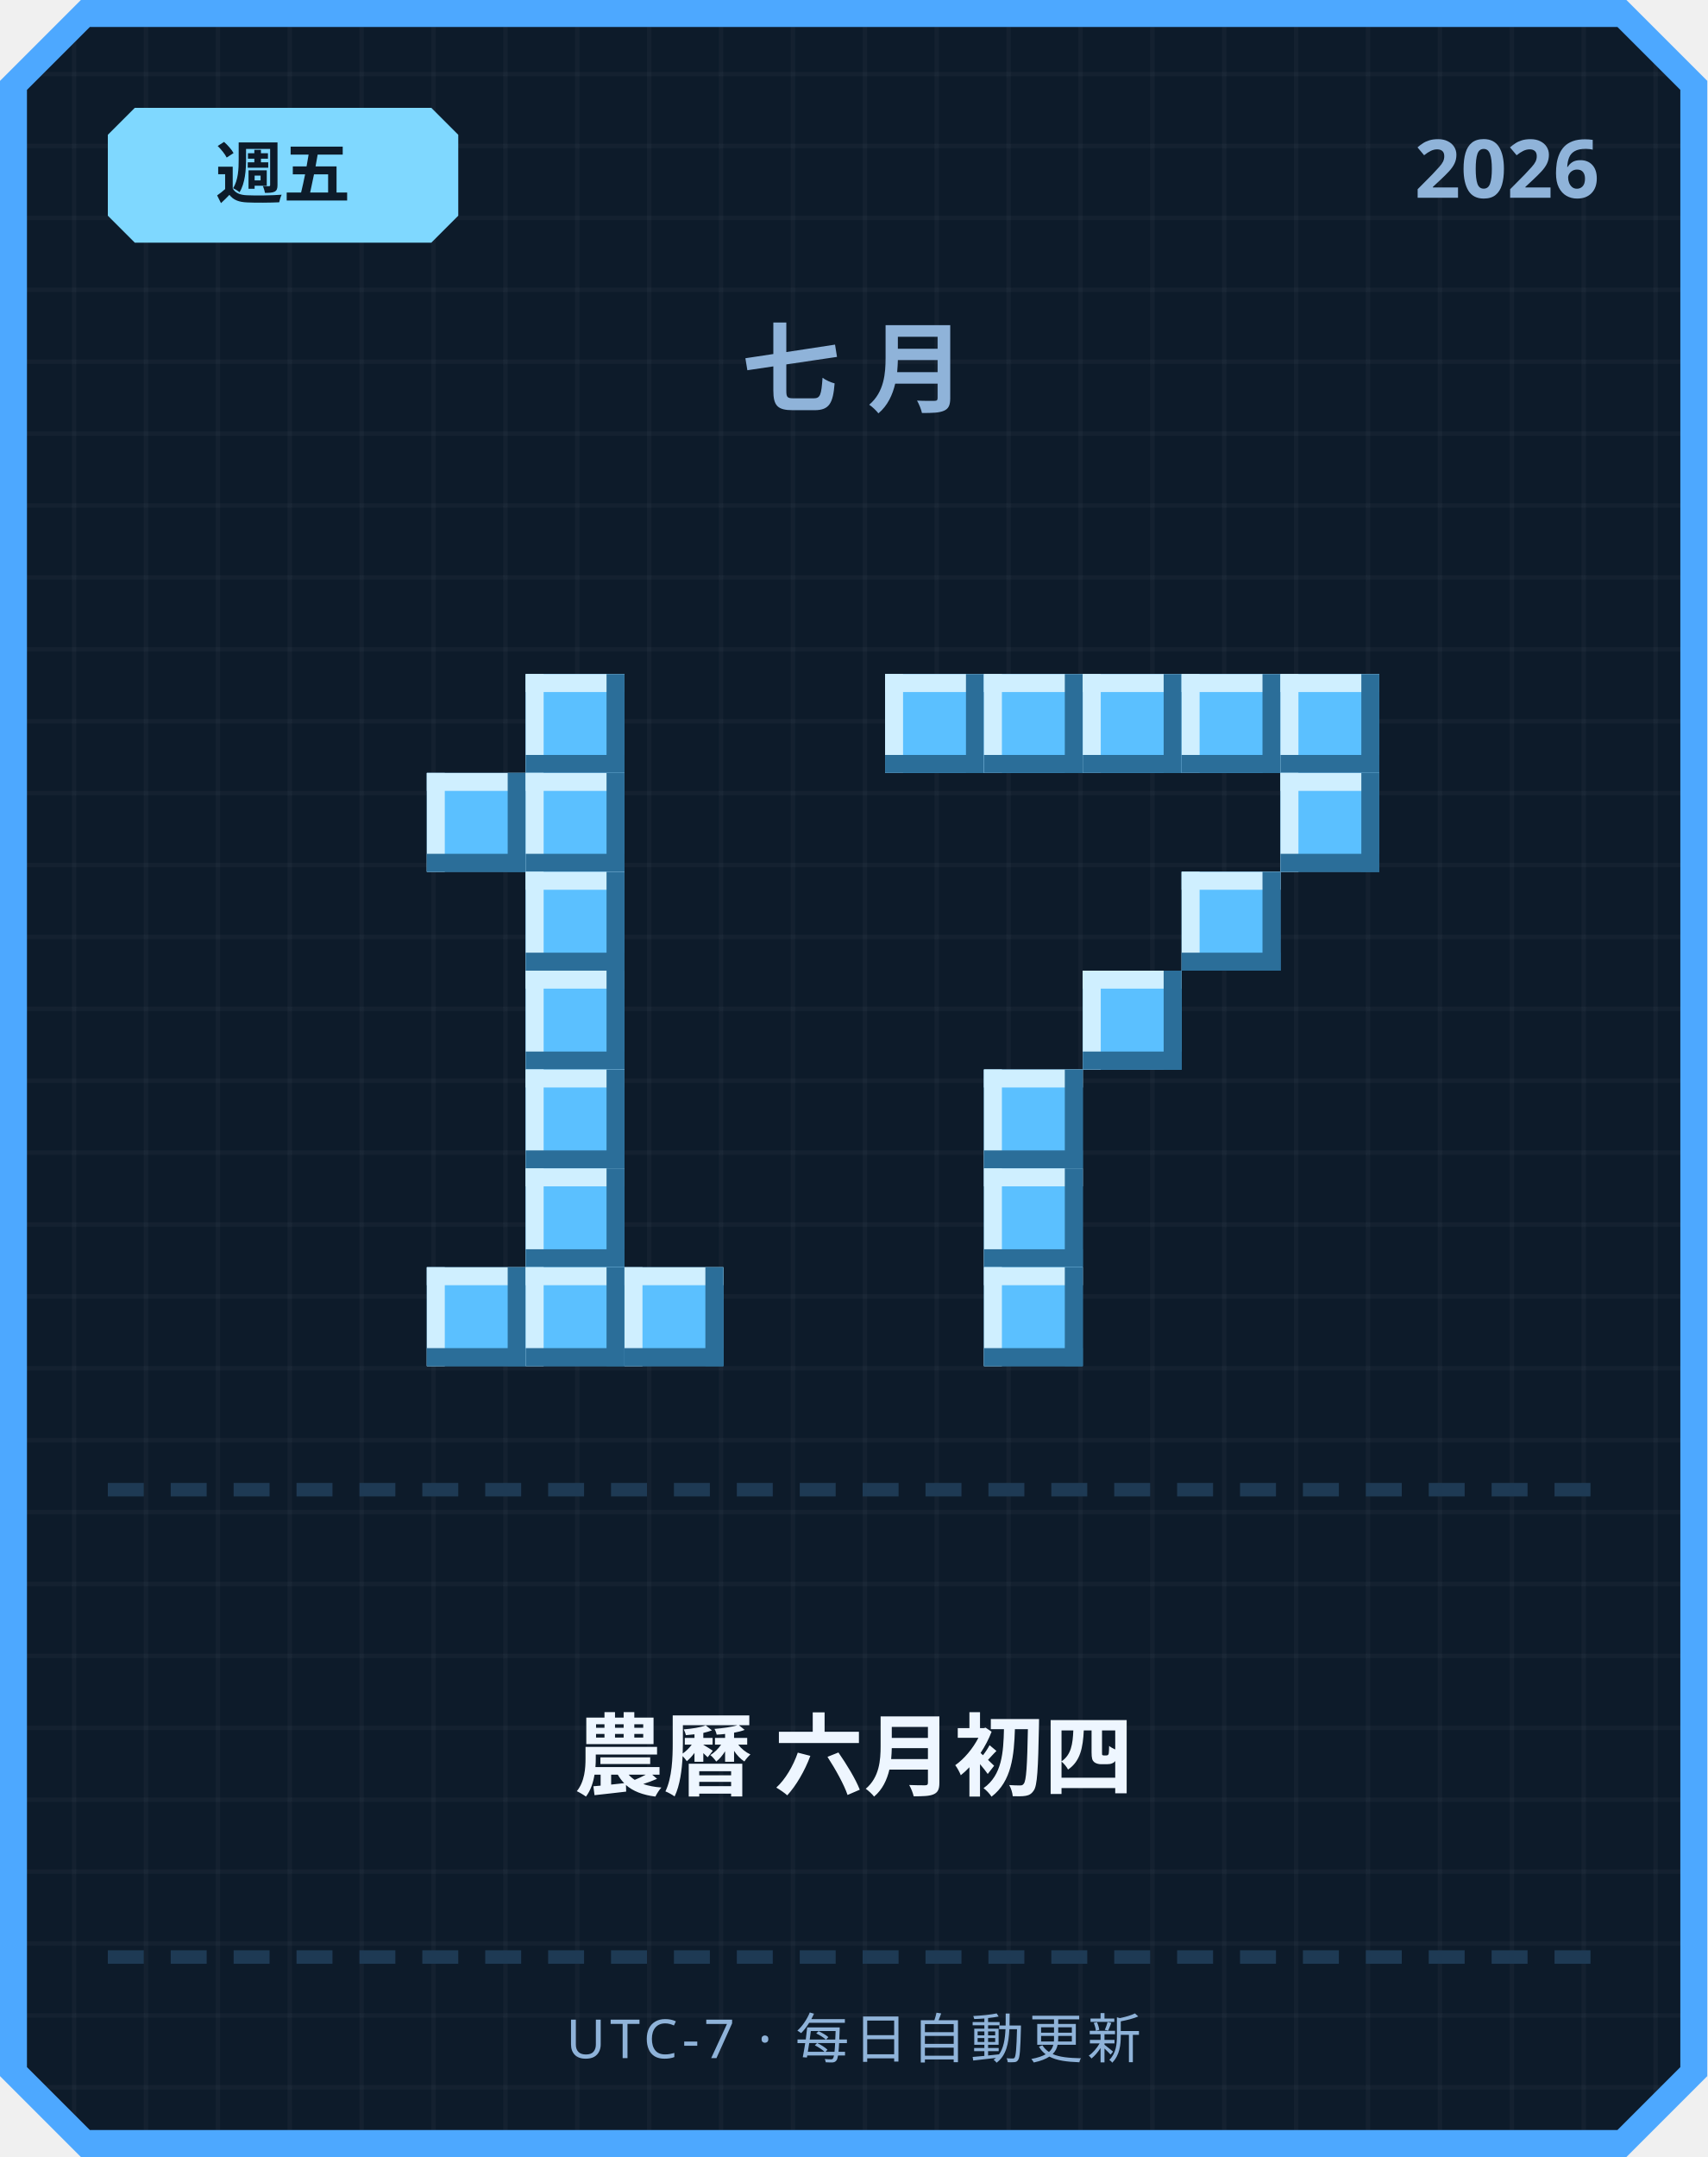
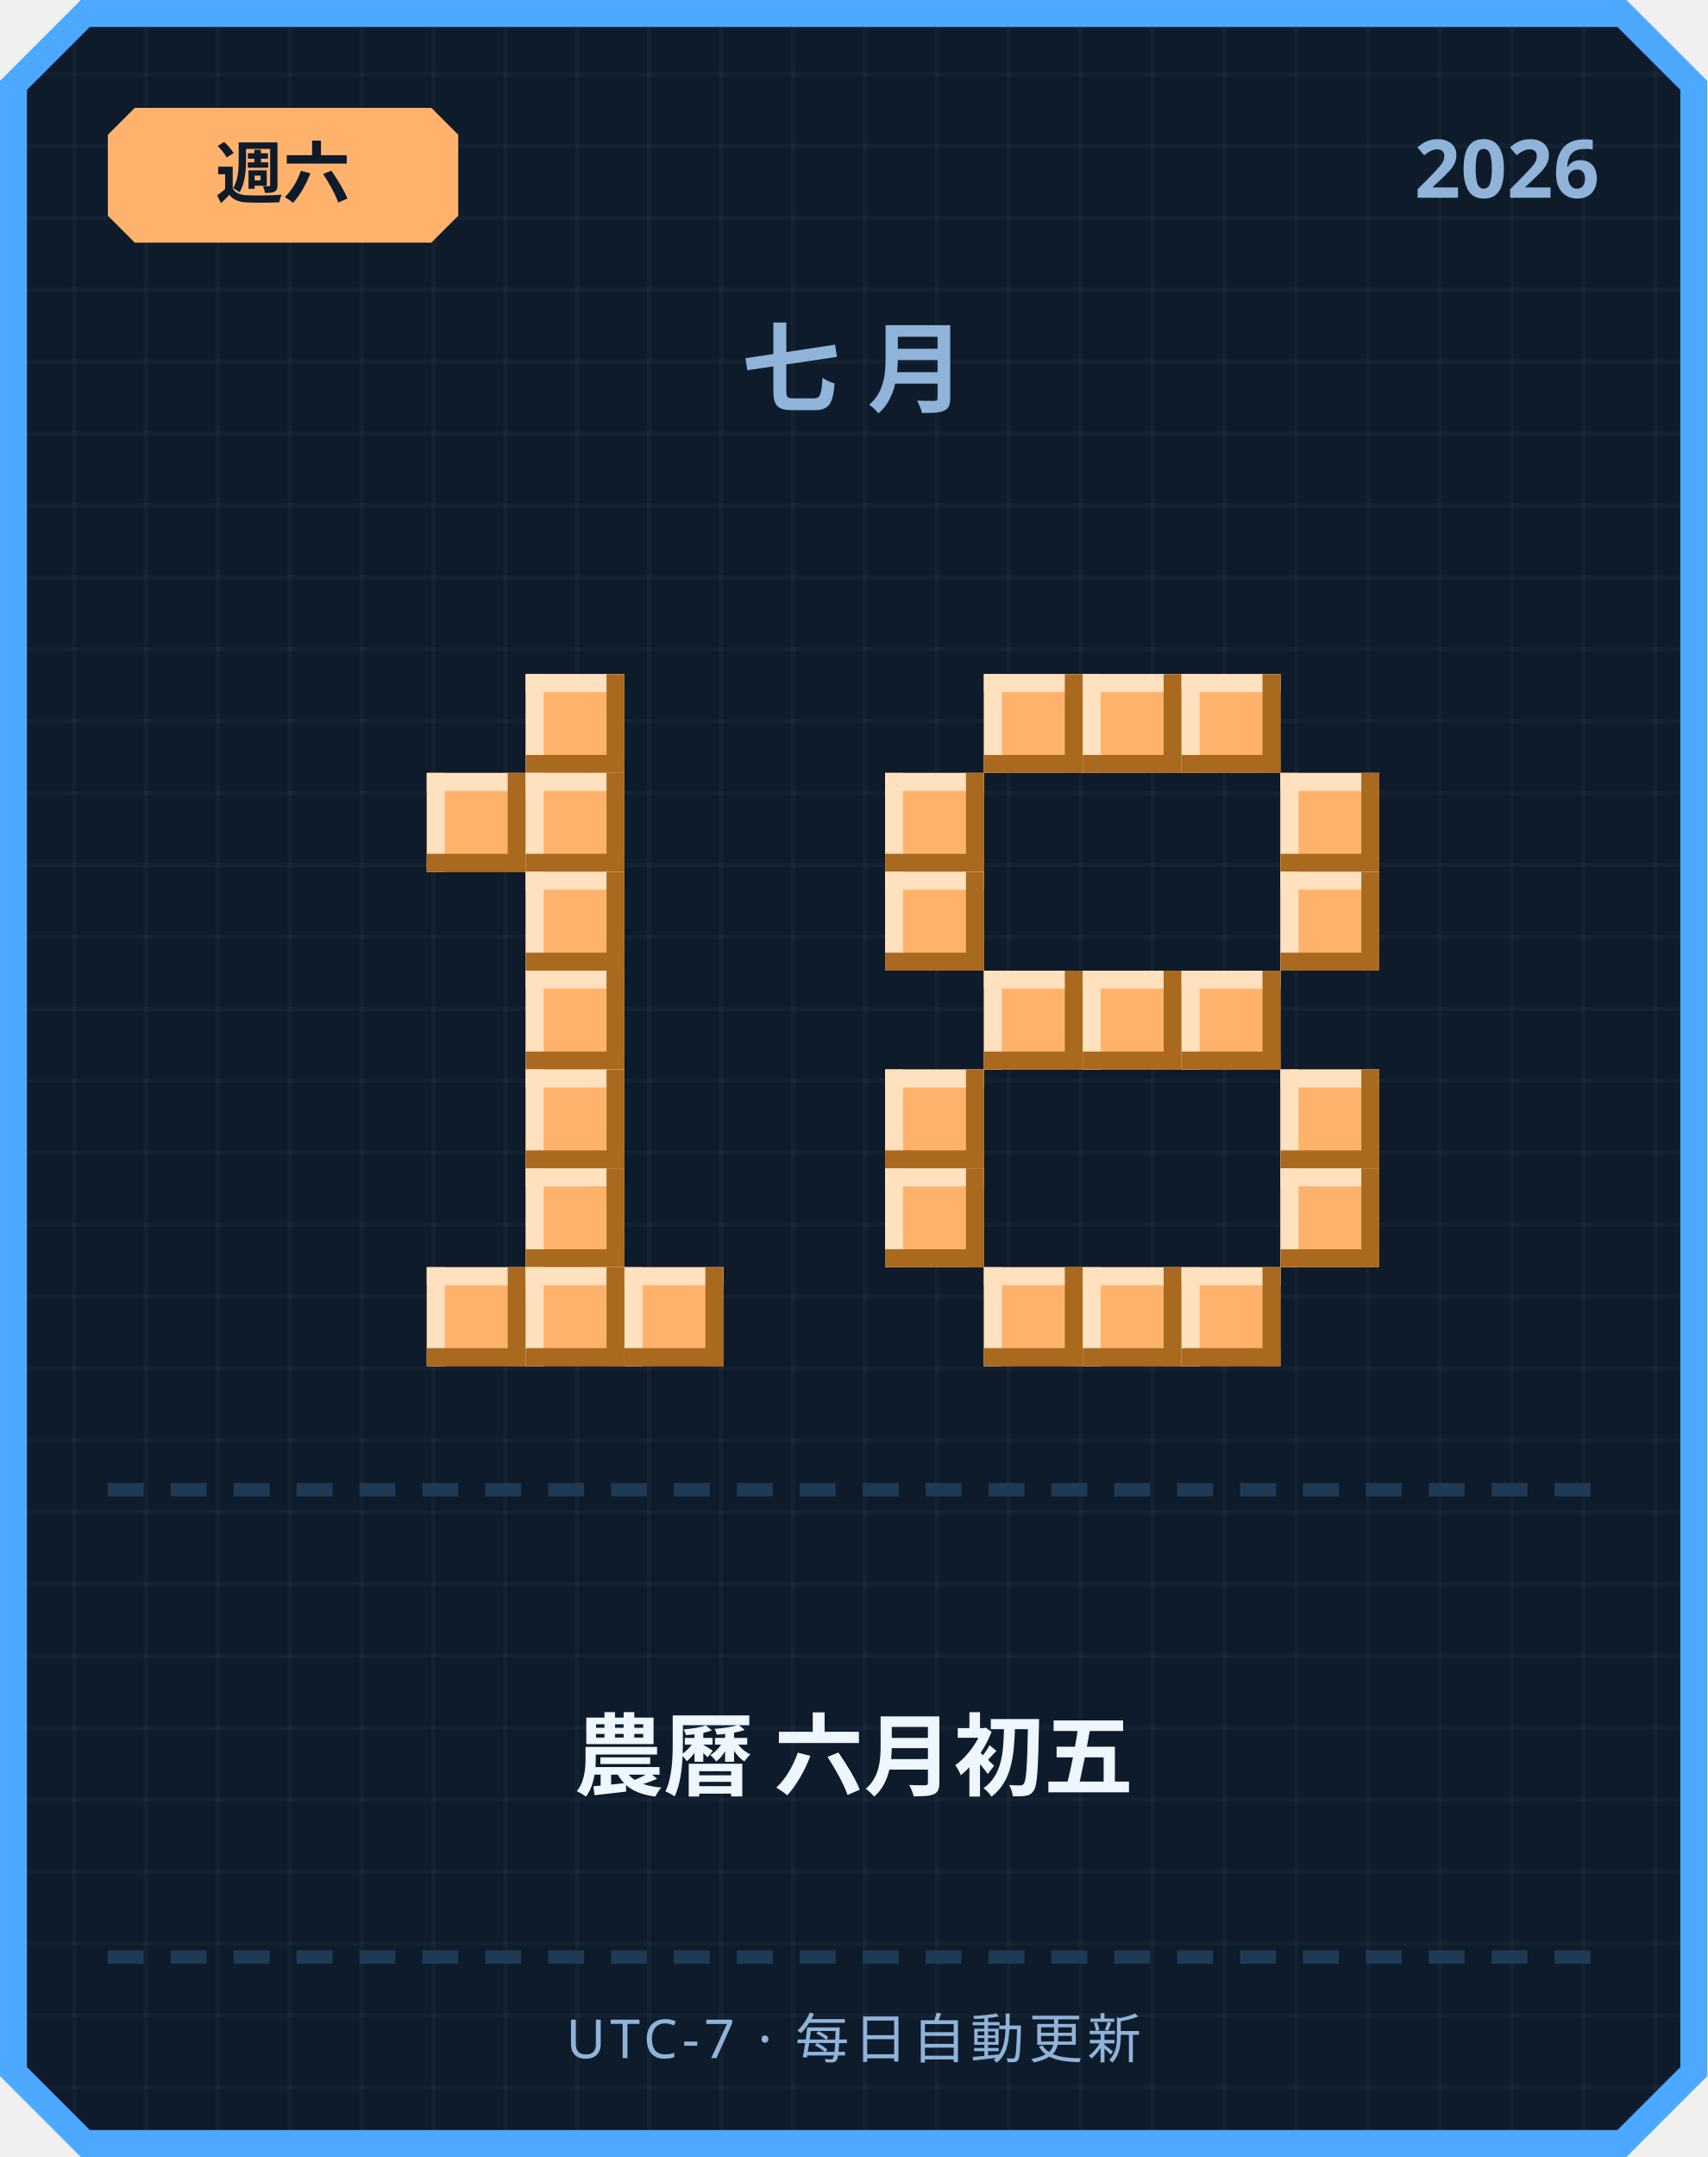
<svg xmlns="http://www.w3.org/2000/svg" width="380" height="480" viewBox="0 0 380 480">
  <defs>
    <pattern id="grid" width="16" height="16" patternUnits="userSpaceOnUse">
      <rect width="16" height="16" fill="#0d1b2a" />
      <rect width="1" height="16" fill="#ffffff" opacity="0.03" />
      <rect width="16" height="1" fill="#ffffff" opacity="0.03" />
    </pattern>
  </defs>
  <path d="M 18,0 L 362,0 L 380,18 L 380,462 L 362,480 L 18,480 L 0,462 L 0,18 Z" fill="#4da8ff" />
  <path d="M 20,6 L 360,6 L 374,20 L 374,460 L 360,474 L 20,474 L 6,460 L 6,20 Z" fill="url(#grid)" />
-   <path d="M 30,24 L 96,24 L 102,30 L 102,48 L 96,54 L 30,54 L 24,48 L 24,30 Z" fill="#7fd8ff" />
-   <text x="63" y="44" text-anchor="middle" font-family="'Segoe UI', sans-serif" font-size="15" font-weight="700" fill="#0d1b2a">週五</text>
+   <path d="M 30,24 L 96,24 L 102,30 L 102,48 L 96,54 L 30,54 L 24,48 L 24,30 Z" fill="#ffb26b" />
+   <text x="63" y="44" text-anchor="middle" font-family="'Segoe UI', sans-serif" font-size="15" font-weight="700" fill="#0d1b2a">週六</text>
  <text x="356" y="44" text-anchor="end" font-family="'Segoe UI', sans-serif" font-size="18" font-weight="700" fill="#8fb3d9">2026</text>
  <text x="190" y="90" text-anchor="middle" font-family="'Segoe UI', sans-serif" font-size="22" font-weight="700" letter-spacing="6" fill="#8fb3d9">七月</text>
-   <rect x="117" y="150" width="22" height="22" fill="#5bc0ff" />
-   <rect x="117" y="150" width="22" height="4" fill="#cfefff" />
-   <rect x="117" y="150" width="4" height="22" fill="#cfefff" />
-   <rect x="117" y="168" width="22" height="4" fill="#2b6e99" />
-   <rect x="135" y="150" width="4" height="22" fill="#2b6e99" />
-   <rect x="95" y="172" width="22" height="22" fill="#5bc0ff" />
-   <rect x="95" y="172" width="22" height="4" fill="#cfefff" />
-   <rect x="95" y="172" width="4" height="22" fill="#cfefff" />
-   <rect x="95" y="190" width="22" height="4" fill="#2b6e99" />
-   <rect x="113" y="172" width="4" height="22" fill="#2b6e99" />
-   <rect x="117" y="172" width="22" height="22" fill="#5bc0ff" />
-   <rect x="117" y="172" width="22" height="4" fill="#cfefff" />
-   <rect x="117" y="172" width="4" height="22" fill="#cfefff" />
-   <rect x="117" y="190" width="22" height="4" fill="#2b6e99" />
-   <rect x="135" y="172" width="4" height="22" fill="#2b6e99" />
-   <rect x="117" y="194" width="22" height="22" fill="#5bc0ff" />
-   <rect x="117" y="194" width="22" height="4" fill="#cfefff" />
-   <rect x="117" y="194" width="4" height="22" fill="#cfefff" />
-   <rect x="117" y="212" width="22" height="4" fill="#2b6e99" />
-   <rect x="135" y="194" width="4" height="22" fill="#2b6e99" />
-   <rect x="117" y="216" width="22" height="22" fill="#5bc0ff" />
-   <rect x="117" y="216" width="22" height="4" fill="#cfefff" />
-   <rect x="117" y="216" width="4" height="22" fill="#cfefff" />
-   <rect x="117" y="234" width="22" height="4" fill="#2b6e99" />
-   <rect x="135" y="216" width="4" height="22" fill="#2b6e99" />
-   <rect x="117" y="238" width="22" height="22" fill="#5bc0ff" />
-   <rect x="117" y="238" width="22" height="4" fill="#cfefff" />
-   <rect x="117" y="238" width="4" height="22" fill="#cfefff" />
-   <rect x="117" y="256" width="22" height="4" fill="#2b6e99" />
-   <rect x="135" y="238" width="4" height="22" fill="#2b6e99" />
-   <rect x="117" y="260" width="22" height="22" fill="#5bc0ff" />
-   <rect x="117" y="260" width="22" height="4" fill="#cfefff" />
-   <rect x="117" y="260" width="4" height="22" fill="#cfefff" />
-   <rect x="117" y="278" width="22" height="4" fill="#2b6e99" />
-   <rect x="135" y="260" width="4" height="22" fill="#2b6e99" />
-   <rect x="95" y="282" width="22" height="22" fill="#5bc0ff" />
-   <rect x="95" y="282" width="22" height="4" fill="#cfefff" />
-   <rect x="95" y="282" width="4" height="22" fill="#cfefff" />
-   <rect x="95" y="300" width="22" height="4" fill="#2b6e99" />
-   <rect x="113" y="282" width="4" height="22" fill="#2b6e99" />
-   <rect x="117" y="282" width="22" height="22" fill="#5bc0ff" />
-   <rect x="117" y="282" width="22" height="4" fill="#cfefff" />
-   <rect x="117" y="282" width="4" height="22" fill="#cfefff" />
-   <rect x="117" y="300" width="22" height="4" fill="#2b6e99" />
-   <rect x="135" y="282" width="4" height="22" fill="#2b6e99" />
-   <rect x="139" y="282" width="22" height="22" fill="#5bc0ff" />
-   <rect x="139" y="282" width="22" height="4" fill="#cfefff" />
-   <rect x="139" y="282" width="4" height="22" fill="#cfefff" />
-   <rect x="139" y="300" width="22" height="4" fill="#2b6e99" />
-   <rect x="157" y="282" width="4" height="22" fill="#2b6e99" />
-   <rect x="197" y="150" width="22" height="22" fill="#5bc0ff" />
-   <rect x="197" y="150" width="22" height="4" fill="#cfefff" />
-   <rect x="197" y="150" width="4" height="22" fill="#cfefff" />
-   <rect x="197" y="168" width="22" height="4" fill="#2b6e99" />
-   <rect x="215" y="150" width="4" height="22" fill="#2b6e99" />
-   <rect x="219" y="150" width="22" height="22" fill="#5bc0ff" />
-   <rect x="219" y="150" width="22" height="4" fill="#cfefff" />
-   <rect x="219" y="150" width="4" height="22" fill="#cfefff" />
-   <rect x="219" y="168" width="22" height="4" fill="#2b6e99" />
-   <rect x="237" y="150" width="4" height="22" fill="#2b6e99" />
-   <rect x="241" y="150" width="22" height="22" fill="#5bc0ff" />
-   <rect x="241" y="150" width="22" height="4" fill="#cfefff" />
-   <rect x="241" y="150" width="4" height="22" fill="#cfefff" />
-   <rect x="241" y="168" width="22" height="4" fill="#2b6e99" />
-   <rect x="259" y="150" width="4" height="22" fill="#2b6e99" />
-   <rect x="263" y="150" width="22" height="22" fill="#5bc0ff" />
-   <rect x="263" y="150" width="22" height="4" fill="#cfefff" />
-   <rect x="263" y="150" width="4" height="22" fill="#cfefff" />
-   <rect x="263" y="168" width="22" height="4" fill="#2b6e99" />
-   <rect x="281" y="150" width="4" height="22" fill="#2b6e99" />
-   <rect x="285" y="150" width="22" height="22" fill="#5bc0ff" />
-   <rect x="285" y="150" width="22" height="4" fill="#cfefff" />
-   <rect x="285" y="150" width="4" height="22" fill="#cfefff" />
-   <rect x="285" y="168" width="22" height="4" fill="#2b6e99" />
-   <rect x="303" y="150" width="4" height="22" fill="#2b6e99" />
-   <rect x="285" y="172" width="22" height="22" fill="#5bc0ff" />
-   <rect x="285" y="172" width="22" height="4" fill="#cfefff" />
-   <rect x="285" y="172" width="4" height="22" fill="#cfefff" />
-   <rect x="285" y="190" width="22" height="4" fill="#2b6e99" />
-   <rect x="303" y="172" width="4" height="22" fill="#2b6e99" />
-   <rect x="263" y="194" width="22" height="22" fill="#5bc0ff" />
-   <rect x="263" y="194" width="22" height="4" fill="#cfefff" />
-   <rect x="263" y="194" width="4" height="22" fill="#cfefff" />
-   <rect x="263" y="212" width="22" height="4" fill="#2b6e99" />
-   <rect x="281" y="194" width="4" height="22" fill="#2b6e99" />
-   <rect x="241" y="216" width="22" height="22" fill="#5bc0ff" />
-   <rect x="241" y="216" width="22" height="4" fill="#cfefff" />
-   <rect x="241" y="216" width="4" height="22" fill="#cfefff" />
-   <rect x="241" y="234" width="22" height="4" fill="#2b6e99" />
-   <rect x="259" y="216" width="4" height="22" fill="#2b6e99" />
-   <rect x="219" y="238" width="22" height="22" fill="#5bc0ff" />
-   <rect x="219" y="238" width="22" height="4" fill="#cfefff" />
-   <rect x="219" y="238" width="4" height="22" fill="#cfefff" />
-   <rect x="219" y="256" width="22" height="4" fill="#2b6e99" />
-   <rect x="237" y="238" width="4" height="22" fill="#2b6e99" />
-   <rect x="219" y="260" width="22" height="22" fill="#5bc0ff" />
-   <rect x="219" y="260" width="22" height="4" fill="#cfefff" />
-   <rect x="219" y="260" width="4" height="22" fill="#cfefff" />
-   <rect x="219" y="278" width="22" height="4" fill="#2b6e99" />
-   <rect x="237" y="260" width="4" height="22" fill="#2b6e99" />
-   <rect x="219" y="282" width="22" height="22" fill="#5bc0ff" />
-   <rect x="219" y="282" width="22" height="4" fill="#cfefff" />
-   <rect x="219" y="282" width="4" height="22" fill="#cfefff" />
-   <rect x="219" y="300" width="22" height="4" fill="#2b6e99" />
-   <rect x="237" y="282" width="4" height="22" fill="#2b6e99" />
+   <rect x="117" y="150" width="22" height="22" fill="#ffb26b" />
+   <rect x="117" y="150" width="22" height="4" fill="#ffe1bf" />
+   <rect x="117" y="150" width="4" height="22" fill="#ffe1bf" />
+   <rect x="117" y="168" width="22" height="4" fill="#a9691f" />
+   <rect x="135" y="150" width="4" height="22" fill="#a9691f" />
+   <rect x="95" y="172" width="22" height="22" fill="#ffb26b" />
+   <rect x="95" y="172" width="22" height="4" fill="#ffe1bf" />
+   <rect x="95" y="172" width="4" height="22" fill="#ffe1bf" />
+   <rect x="95" y="190" width="22" height="4" fill="#a9691f" />
+   <rect x="113" y="172" width="4" height="22" fill="#a9691f" />
+   <rect x="117" y="172" width="22" height="22" fill="#ffb26b" />
+   <rect x="117" y="172" width="22" height="4" fill="#ffe1bf" />
+   <rect x="117" y="172" width="4" height="22" fill="#ffe1bf" />
+   <rect x="117" y="190" width="22" height="4" fill="#a9691f" />
+   <rect x="135" y="172" width="4" height="22" fill="#a9691f" />
+   <rect x="117" y="194" width="22" height="22" fill="#ffb26b" />
+   <rect x="117" y="194" width="22" height="4" fill="#ffe1bf" />
+   <rect x="117" y="194" width="4" height="22" fill="#ffe1bf" />
+   <rect x="117" y="212" width="22" height="4" fill="#a9691f" />
+   <rect x="135" y="194" width="4" height="22" fill="#a9691f" />
+   <rect x="117" y="216" width="22" height="22" fill="#ffb26b" />
+   <rect x="117" y="216" width="22" height="4" fill="#ffe1bf" />
+   <rect x="117" y="216" width="4" height="22" fill="#ffe1bf" />
+   <rect x="117" y="234" width="22" height="4" fill="#a9691f" />
+   <rect x="135" y="216" width="4" height="22" fill="#a9691f" />
+   <rect x="117" y="238" width="22" height="22" fill="#ffb26b" />
+   <rect x="117" y="238" width="22" height="4" fill="#ffe1bf" />
+   <rect x="117" y="238" width="4" height="22" fill="#ffe1bf" />
+   <rect x="117" y="256" width="22" height="4" fill="#a9691f" />
+   <rect x="135" y="238" width="4" height="22" fill="#a9691f" />
+   <rect x="117" y="260" width="22" height="22" fill="#ffb26b" />
+   <rect x="117" y="260" width="22" height="4" fill="#ffe1bf" />
+   <rect x="117" y="260" width="4" height="22" fill="#ffe1bf" />
+   <rect x="117" y="278" width="22" height="4" fill="#a9691f" />
+   <rect x="135" y="260" width="4" height="22" fill="#a9691f" />
+   <rect x="95" y="282" width="22" height="22" fill="#ffb26b" />
+   <rect x="95" y="282" width="22" height="4" fill="#ffe1bf" />
+   <rect x="95" y="282" width="4" height="22" fill="#ffe1bf" />
+   <rect x="95" y="300" width="22" height="4" fill="#a9691f" />
+   <rect x="113" y="282" width="4" height="22" fill="#a9691f" />
+   <rect x="117" y="282" width="22" height="22" fill="#ffb26b" />
+   <rect x="117" y="282" width="22" height="4" fill="#ffe1bf" />
+   <rect x="117" y="282" width="4" height="22" fill="#ffe1bf" />
+   <rect x="117" y="300" width="22" height="4" fill="#a9691f" />
+   <rect x="135" y="282" width="4" height="22" fill="#a9691f" />
+   <rect x="139" y="282" width="22" height="22" fill="#ffb26b" />
+   <rect x="139" y="282" width="22" height="4" fill="#ffe1bf" />
+   <rect x="139" y="282" width="4" height="22" fill="#ffe1bf" />
+   <rect x="139" y="300" width="22" height="4" fill="#a9691f" />
+   <rect x="157" y="282" width="4" height="22" fill="#a9691f" />
+   <rect x="219" y="150" width="22" height="22" fill="#ffb26b" />
+   <rect x="219" y="150" width="22" height="4" fill="#ffe1bf" />
+   <rect x="219" y="150" width="4" height="22" fill="#ffe1bf" />
+   <rect x="219" y="168" width="22" height="4" fill="#a9691f" />
+   <rect x="237" y="150" width="4" height="22" fill="#a9691f" />
+   <rect x="241" y="150" width="22" height="22" fill="#ffb26b" />
+   <rect x="241" y="150" width="22" height="4" fill="#ffe1bf" />
+   <rect x="241" y="150" width="4" height="22" fill="#ffe1bf" />
+   <rect x="241" y="168" width="22" height="4" fill="#a9691f" />
+   <rect x="259" y="150" width="4" height="22" fill="#a9691f" />
+   <rect x="263" y="150" width="22" height="22" fill="#ffb26b" />
+   <rect x="263" y="150" width="22" height="4" fill="#ffe1bf" />
+   <rect x="263" y="150" width="4" height="22" fill="#ffe1bf" />
+   <rect x="263" y="168" width="22" height="4" fill="#a9691f" />
+   <rect x="281" y="150" width="4" height="22" fill="#a9691f" />
+   <rect x="197" y="172" width="22" height="22" fill="#ffb26b" />
+   <rect x="197" y="172" width="22" height="4" fill="#ffe1bf" />
+   <rect x="197" y="172" width="4" height="22" fill="#ffe1bf" />
+   <rect x="197" y="190" width="22" height="4" fill="#a9691f" />
+   <rect x="215" y="172" width="4" height="22" fill="#a9691f" />
+   <rect x="285" y="172" width="22" height="22" fill="#ffb26b" />
+   <rect x="285" y="172" width="22" height="4" fill="#ffe1bf" />
+   <rect x="285" y="172" width="4" height="22" fill="#ffe1bf" />
+   <rect x="285" y="190" width="22" height="4" fill="#a9691f" />
+   <rect x="303" y="172" width="4" height="22" fill="#a9691f" />
+   <rect x="197" y="194" width="22" height="22" fill="#ffb26b" />
+   <rect x="197" y="194" width="22" height="4" fill="#ffe1bf" />
+   <rect x="197" y="194" width="4" height="22" fill="#ffe1bf" />
+   <rect x="197" y="212" width="22" height="4" fill="#a9691f" />
+   <rect x="215" y="194" width="4" height="22" fill="#a9691f" />
+   <rect x="285" y="194" width="22" height="22" fill="#ffb26b" />
+   <rect x="285" y="194" width="22" height="4" fill="#ffe1bf" />
+   <rect x="285" y="194" width="4" height="22" fill="#ffe1bf" />
+   <rect x="285" y="212" width="22" height="4" fill="#a9691f" />
+   <rect x="303" y="194" width="4" height="22" fill="#a9691f" />
+   <rect x="219" y="216" width="22" height="22" fill="#ffb26b" />
+   <rect x="219" y="216" width="22" height="4" fill="#ffe1bf" />
+   <rect x="219" y="216" width="4" height="22" fill="#ffe1bf" />
+   <rect x="219" y="234" width="22" height="4" fill="#a9691f" />
+   <rect x="237" y="216" width="4" height="22" fill="#a9691f" />
+   <rect x="241" y="216" width="22" height="22" fill="#ffb26b" />
+   <rect x="241" y="216" width="22" height="4" fill="#ffe1bf" />
+   <rect x="241" y="216" width="4" height="22" fill="#ffe1bf" />
+   <rect x="241" y="234" width="22" height="4" fill="#a9691f" />
+   <rect x="259" y="216" width="4" height="22" fill="#a9691f" />
+   <rect x="263" y="216" width="22" height="22" fill="#ffb26b" />
+   <rect x="263" y="216" width="22" height="4" fill="#ffe1bf" />
+   <rect x="263" y="216" width="4" height="22" fill="#ffe1bf" />
+   <rect x="263" y="234" width="22" height="4" fill="#a9691f" />
+   <rect x="281" y="216" width="4" height="22" fill="#a9691f" />
+   <rect x="197" y="238" width="22" height="22" fill="#ffb26b" />
+   <rect x="197" y="238" width="22" height="4" fill="#ffe1bf" />
+   <rect x="197" y="238" width="4" height="22" fill="#ffe1bf" />
+   <rect x="197" y="256" width="22" height="4" fill="#a9691f" />
+   <rect x="215" y="238" width="4" height="22" fill="#a9691f" />
+   <rect x="285" y="238" width="22" height="22" fill="#ffb26b" />
+   <rect x="285" y="238" width="22" height="4" fill="#ffe1bf" />
+   <rect x="285" y="238" width="4" height="22" fill="#ffe1bf" />
+   <rect x="285" y="256" width="22" height="4" fill="#a9691f" />
+   <rect x="303" y="238" width="4" height="22" fill="#a9691f" />
+   <rect x="197" y="260" width="22" height="22" fill="#ffb26b" />
+   <rect x="197" y="260" width="22" height="4" fill="#ffe1bf" />
+   <rect x="197" y="260" width="4" height="22" fill="#ffe1bf" />
+   <rect x="197" y="278" width="22" height="4" fill="#a9691f" />
+   <rect x="215" y="260" width="4" height="22" fill="#a9691f" />
+   <rect x="285" y="260" width="22" height="22" fill="#ffb26b" />
+   <rect x="285" y="260" width="22" height="4" fill="#ffe1bf" />
+   <rect x="285" y="260" width="4" height="22" fill="#ffe1bf" />
+   <rect x="285" y="278" width="22" height="4" fill="#a9691f" />
+   <rect x="303" y="260" width="4" height="22" fill="#a9691f" />
+   <rect x="219" y="282" width="22" height="22" fill="#ffb26b" />
+   <rect x="219" y="282" width="22" height="4" fill="#ffe1bf" />
+   <rect x="219" y="282" width="4" height="22" fill="#ffe1bf" />
+   <rect x="219" y="300" width="22" height="4" fill="#a9691f" />
+   <rect x="237" y="282" width="4" height="22" fill="#a9691f" />
+   <rect x="241" y="282" width="22" height="22" fill="#ffb26b" />
+   <rect x="241" y="282" width="22" height="4" fill="#ffe1bf" />
+   <rect x="241" y="282" width="4" height="22" fill="#ffe1bf" />
+   <rect x="241" y="300" width="22" height="4" fill="#a9691f" />
+   <rect x="259" y="282" width="4" height="22" fill="#a9691f" />
+   <rect x="263" y="282" width="22" height="22" fill="#ffb26b" />
+   <rect x="263" y="282" width="22" height="4" fill="#ffe1bf" />
+   <rect x="263" y="282" width="4" height="22" fill="#ffe1bf" />
+   <rect x="263" y="300" width="22" height="4" fill="#a9691f" />
+   <rect x="281" y="282" width="4" height="22" fill="#a9691f" />
  <rect x="24" y="330" width="8" height="3" fill="#1e3a54" />
  <rect x="38" y="330" width="8" height="3" fill="#1e3a54" />
  <rect x="52" y="330" width="8" height="3" fill="#1e3a54" />
  <rect x="66" y="330" width="8" height="3" fill="#1e3a54" />
  <rect x="80" y="330" width="8" height="3" fill="#1e3a54" />
  <rect x="94" y="330" width="8" height="3" fill="#1e3a54" />
  <rect x="108" y="330" width="8" height="3" fill="#1e3a54" />
  <rect x="122" y="330" width="8" height="3" fill="#1e3a54" />
  <rect x="136" y="330" width="8" height="3" fill="#1e3a54" />
  <rect x="150" y="330" width="8" height="3" fill="#1e3a54" />
  <rect x="164" y="330" width="8" height="3" fill="#1e3a54" />
  <rect x="178" y="330" width="8" height="3" fill="#1e3a54" />
  <rect x="192" y="330" width="8" height="3" fill="#1e3a54" />
  <rect x="206" y="330" width="8" height="3" fill="#1e3a54" />
  <rect x="220" y="330" width="8" height="3" fill="#1e3a54" />
  <rect x="234" y="330" width="8" height="3" fill="#1e3a54" />
  <rect x="248" y="330" width="8" height="3" fill="#1e3a54" />
  <rect x="262" y="330" width="8" height="3" fill="#1e3a54" />
  <rect x="276" y="330" width="8" height="3" fill="#1e3a54" />
  <rect x="290" y="330" width="8" height="3" fill="#1e3a54" />
  <rect x="304" y="330" width="8" height="3" fill="#1e3a54" />
  <rect x="318" y="330" width="8" height="3" fill="#1e3a54" />
  <rect x="332" y="330" width="8" height="3" fill="#1e3a54" />
  <rect x="346" y="330" width="8" height="3" fill="#1e3a54" />
-   <text x="190" y="398" text-anchor="middle" font-family="'Segoe UI', 'Microsoft JhengHei', sans-serif" font-size="20" font-weight="700" fill="#eef6ff">農曆 六月初四</text>
+   <text x="190" y="398" text-anchor="middle" font-family="'Segoe UI', 'Microsoft JhengHei', sans-serif" font-size="20" font-weight="700" fill="#eef6ff">農曆 六月初五</text>
  <rect x="24" y="434" width="8" height="3" fill="#1e3a54" />
  <rect x="38" y="434" width="8" height="3" fill="#1e3a54" />
  <rect x="52" y="434" width="8" height="3" fill="#1e3a54" />
  <rect x="66" y="434" width="8" height="3" fill="#1e3a54" />
  <rect x="80" y="434" width="8" height="3" fill="#1e3a54" />
  <rect x="94" y="434" width="8" height="3" fill="#1e3a54" />
  <rect x="108" y="434" width="8" height="3" fill="#1e3a54" />
  <rect x="122" y="434" width="8" height="3" fill="#1e3a54" />
  <rect x="136" y="434" width="8" height="3" fill="#1e3a54" />
  <rect x="150" y="434" width="8" height="3" fill="#1e3a54" />
  <rect x="164" y="434" width="8" height="3" fill="#1e3a54" />
  <rect x="178" y="434" width="8" height="3" fill="#1e3a54" />
  <rect x="192" y="434" width="8" height="3" fill="#1e3a54" />
  <rect x="206" y="434" width="8" height="3" fill="#1e3a54" />
  <rect x="220" y="434" width="8" height="3" fill="#1e3a54" />
  <rect x="234" y="434" width="8" height="3" fill="#1e3a54" />
  <rect x="248" y="434" width="8" height="3" fill="#1e3a54" />
  <rect x="262" y="434" width="8" height="3" fill="#1e3a54" />
  <rect x="276" y="434" width="8" height="3" fill="#1e3a54" />
  <rect x="290" y="434" width="8" height="3" fill="#1e3a54" />
  <rect x="304" y="434" width="8" height="3" fill="#1e3a54" />
  <rect x="318" y="434" width="8" height="3" fill="#1e3a54" />
  <rect x="332" y="434" width="8" height="3" fill="#1e3a54" />
  <rect x="346" y="434" width="8" height="3" fill="#1e3a54" />
  <text x="190" y="458" text-anchor="middle" font-family="'Segoe UI', sans-serif" font-size="12" letter-spacing="1" fill="#8fb3d9">UTC-7 · 每日自動更新</text>
</svg>
